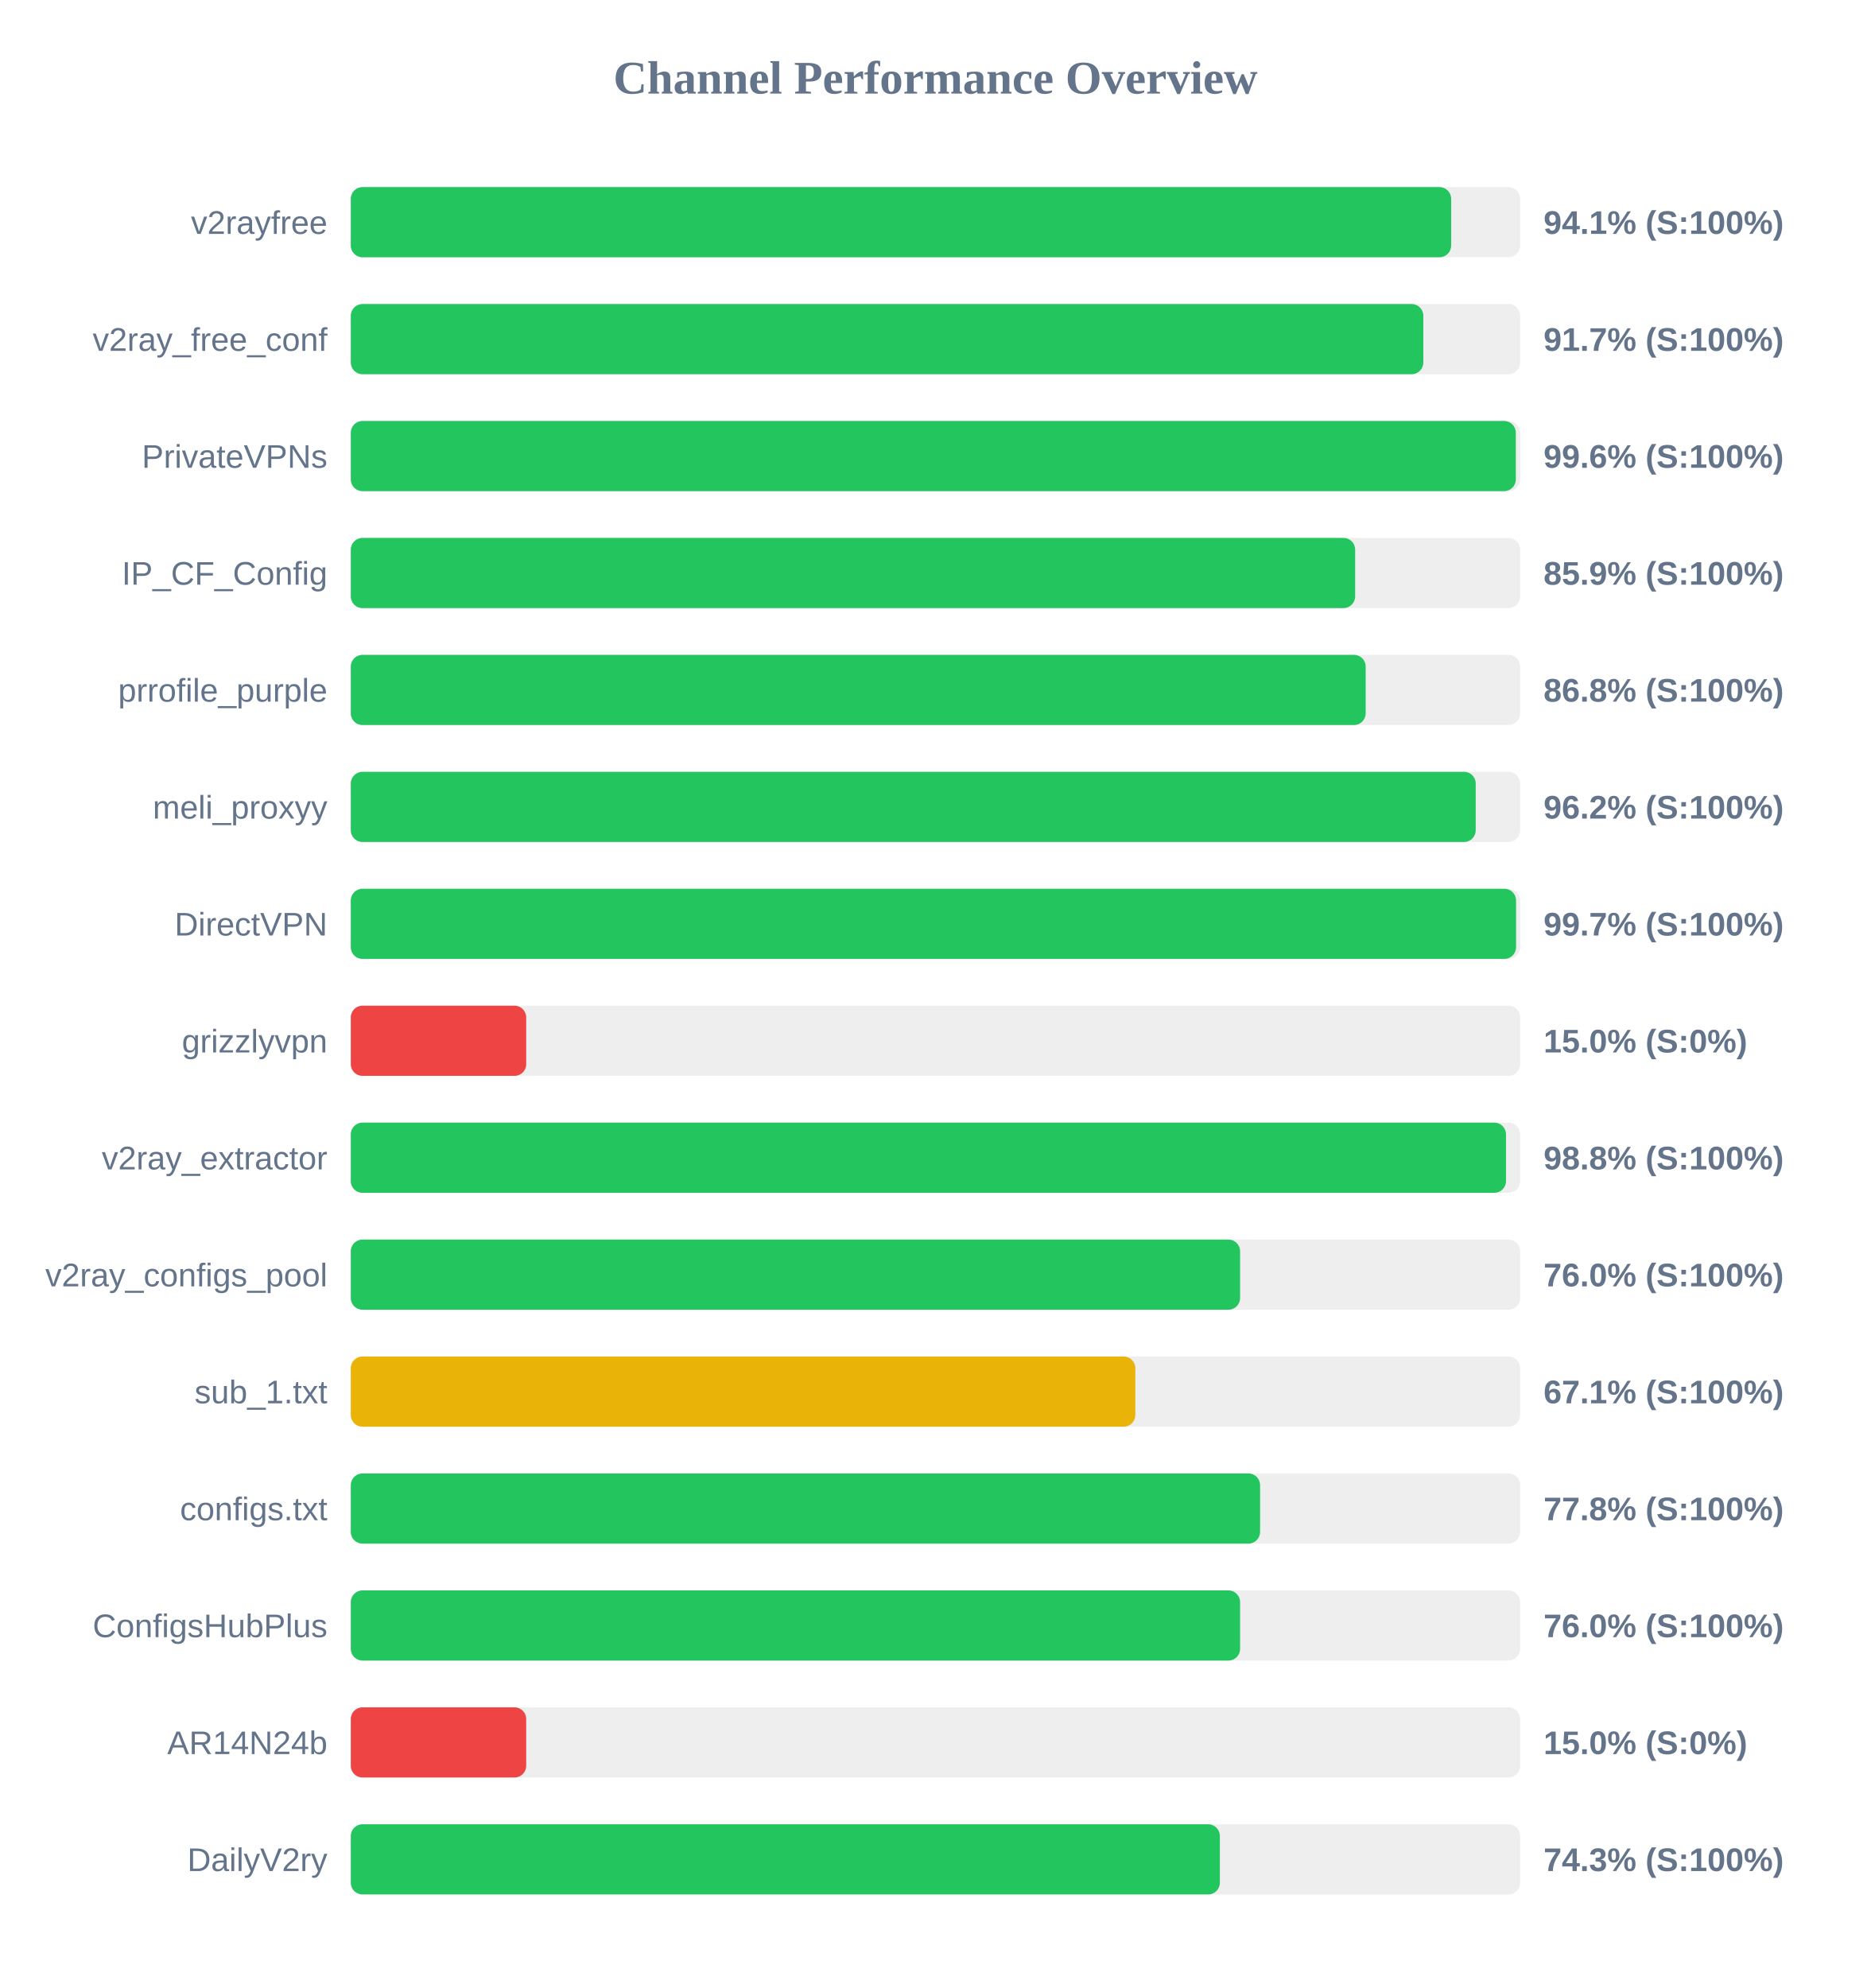
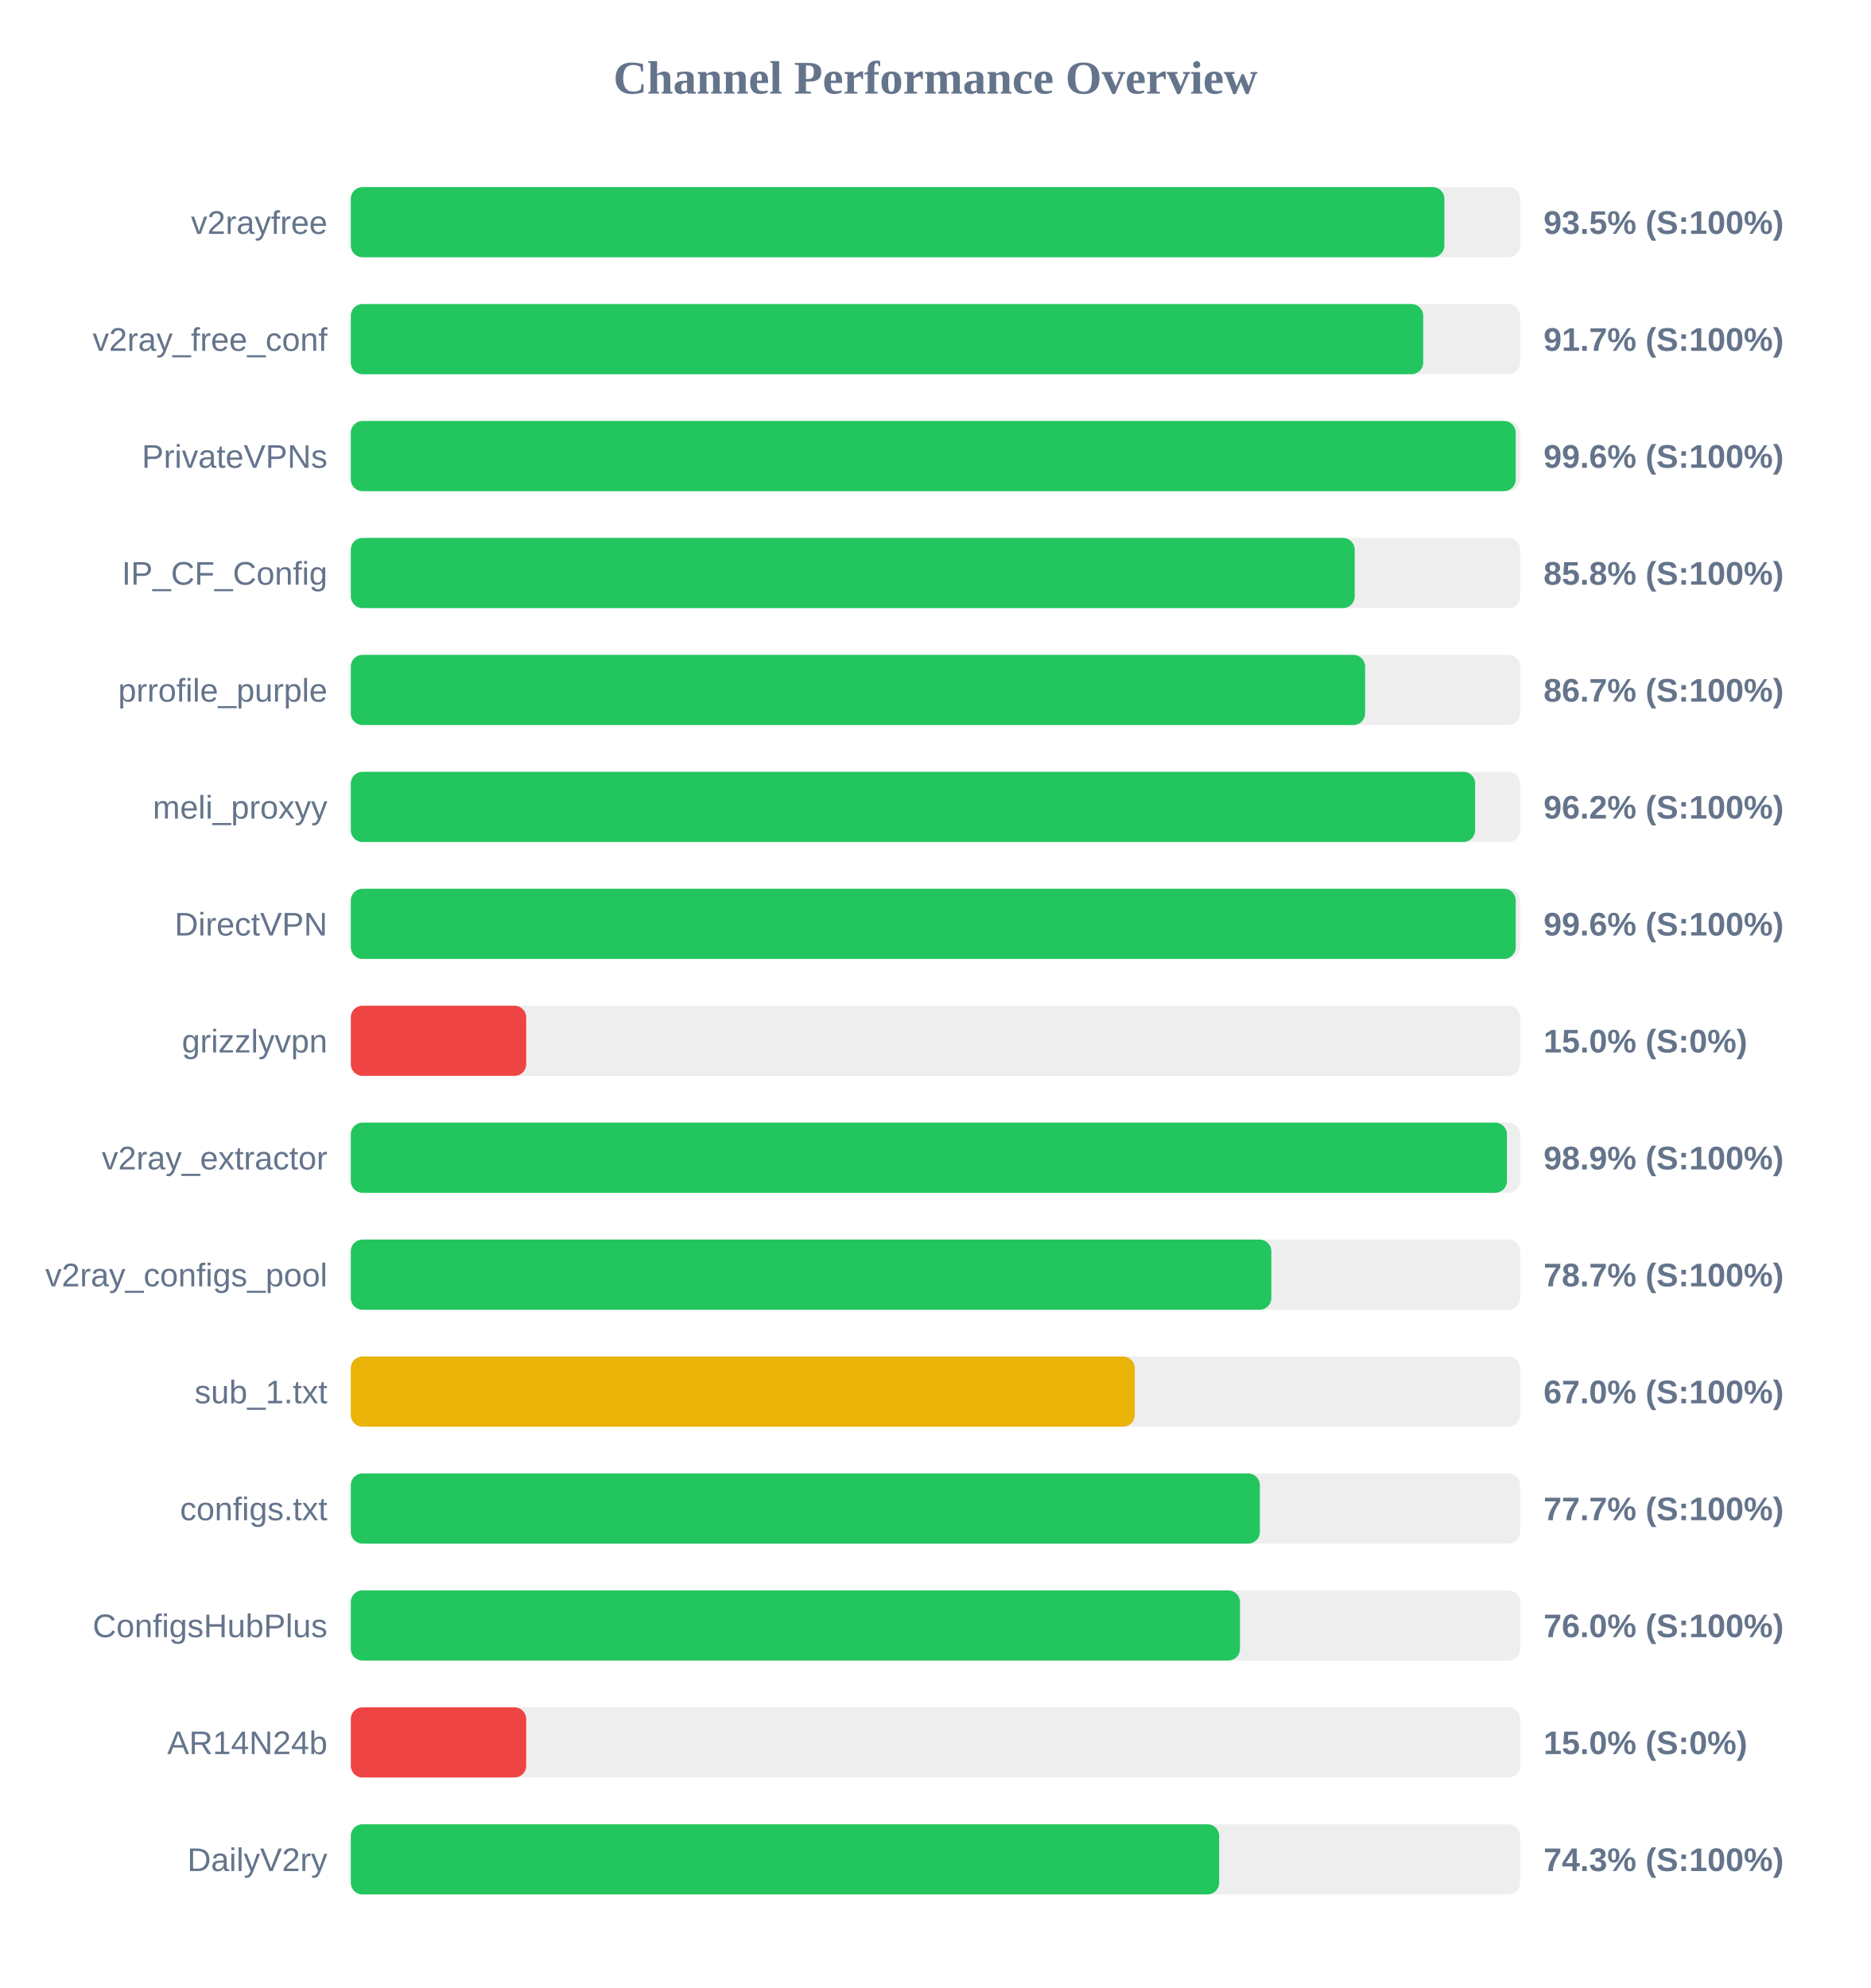
<svg xmlns="http://www.w3.org/2000/svg" width="800" height="850" version="1.1">
  <style>
        .row { font: 14px Arial; fill: #64748b; }
        .score { font: bold 14px Arial; fill: #64748b; }
    </style>
  <text x="400" y="40" text-anchor="middle" font-size="20px" font-weight="bold" fill="#64748b">Channel Performance Overview</text>
  <rect x="150" y="80" width="500" height="30" fill="#eee" rx="5" />
-   <rect x="150" y="80" width="470.5" height="30" fill="#22c55e" rx="5" />
+   <rect x="150" y="80" width="467.6" height="30" fill="#22c55e" rx="5" />
  <text x="140" y="100" text-anchor="end" class="row">v2rayfree</text>
-   <text x="660" y="100" text-anchor="start" class="score">94.1% (S:100%)</text>
+   <text x="660" y="100" text-anchor="start" class="score">93.5% (S:100%)</text>
  <rect x="150" y="130" width="500" height="30" fill="#eee" rx="5" />
-   <rect x="150" y="130" width="458.6" height="30" fill="#22c55e" rx="5" />
+   <rect x="150" y="130" width="458.55" height="30" fill="#22c55e" rx="5" />
  <text x="140" y="150" text-anchor="end" class="row">v2ray_free_conf</text>
  <text x="660" y="150" text-anchor="start" class="score">91.7% (S:100%)</text>
  <rect x="150" y="180" width="500" height="30" fill="#eee" rx="5" />
-   <rect x="150" y="180" width="498.15" height="30" fill="#22c55e" rx="5" />
+   <rect x="150" y="180" width="498.1" height="30" fill="#22c55e" rx="5" />
  <text x="140" y="200" text-anchor="end" class="row">PrivateVPNs</text>
  <text x="660" y="200" text-anchor="start" class="score">99.6% (S:100%)</text>
  <rect x="150" y="230" width="500" height="30" fill="#eee" rx="5" />
-   <rect x="150" y="230" width="429.45" height="30" fill="#22c55e" rx="5" />
+   <rect x="150" y="230" width="429.25" height="30" fill="#22c55e" rx="5" />
  <text x="140" y="250" text-anchor="end" class="row">IP_CF_Config</text>
-   <text x="660" y="250" text-anchor="start" class="score">85.9% (S:100%)</text>
+   <text x="660" y="250" text-anchor="start" class="score">85.8% (S:100%)</text>
  <rect x="150" y="280" width="500" height="30" fill="#eee" rx="5" />
-   <rect x="150" y="280" width="433.95" height="30" fill="#22c55e" rx="5" />
+   <rect x="150" y="280" width="433.7" height="30" fill="#22c55e" rx="5" />
  <text x="140" y="300" text-anchor="end" class="row">prrofile_purple</text>
-   <text x="660" y="300" text-anchor="start" class="score">86.8% (S:100%)</text>
+   <text x="660" y="300" text-anchor="start" class="score">86.7% (S:100%)</text>
  <rect x="150" y="330" width="500" height="30" fill="#eee" rx="5" />
-   <rect x="150" y="330" width="481.0" height="30" fill="#22c55e" rx="5" />
+   <rect x="150" y="330" width="480.75" height="30" fill="#22c55e" rx="5" />
  <text x="140" y="350" text-anchor="end" class="row">meli_proxyy</text>
  <text x="660" y="350" text-anchor="start" class="score">96.2% (S:100%)</text>
  <rect x="150" y="380" width="500" height="30" fill="#eee" rx="5" />
-   <rect x="150" y="380" width="498.25" height="30" fill="#22c55e" rx="5" />
+   <rect x="150" y="380" width="498.1" height="30" fill="#22c55e" rx="5" />
  <text x="140" y="400" text-anchor="end" class="row">DirectVPN</text>
-   <text x="660" y="400" text-anchor="start" class="score">99.7% (S:100%)</text>
+   <text x="660" y="400" text-anchor="start" class="score">99.6% (S:100%)</text>
  <rect x="150" y="430" width="500" height="30" fill="#eee" rx="5" />
  <rect x="150" y="430" width="75.0" height="30" fill="#ef4444" rx="5" />
  <text x="140" y="450" text-anchor="end" class="row">grizzlyvpn</text>
  <text x="660" y="450" text-anchor="start" class="score">15.0% (S:0%)</text>
  <rect x="150" y="480" width="500" height="30" fill="#eee" rx="5" />
-   <rect x="150" y="480" width="493.95" height="30" fill="#22c55e" rx="5" />
+   <rect x="150" y="480" width="494.35" height="30" fill="#22c55e" rx="5" />
  <text x="140" y="500" text-anchor="end" class="row">v2ray_extractor</text>
-   <text x="660" y="500" text-anchor="start" class="score">98.8% (S:100%)</text>
+   <text x="660" y="500" text-anchor="start" class="score">98.9% (S:100%)</text>
  <rect x="150" y="530" width="500" height="30" fill="#eee" rx="5" />
-   <rect x="150" y="530" width="380.25" height="30" fill="#22c55e" rx="5" />
+   <rect x="150" y="530" width="393.6" height="30" fill="#22c55e" rx="5" />
  <text x="140" y="550" text-anchor="end" class="row">v2ray_configs_pool</text>
-   <text x="660" y="550" text-anchor="start" class="score">76.0% (S:100%)</text>
+   <text x="660" y="550" text-anchor="start" class="score">78.7% (S:100%)</text>
  <rect x="150" y="580" width="500" height="30" fill="#eee" rx="5" />
-   <rect x="150" y="580" width="335.45" height="30" fill="#eab308" rx="5" />
+   <rect x="150" y="580" width="335.2" height="30" fill="#eab308" rx="5" />
  <text x="140" y="600" text-anchor="end" class="row">sub_1.txt</text>
-   <text x="660" y="600" text-anchor="start" class="score">67.1% (S:100%)</text>
+   <text x="660" y="600" text-anchor="start" class="score">67.0% (S:100%)</text>
  <rect x="150" y="630" width="500" height="30" fill="#eee" rx="5" />
-   <rect x="150" y="630" width="388.8" height="30" fill="#22c55e" rx="5" />
+   <rect x="150" y="630" width="388.7" height="30" fill="#22c55e" rx="5" />
  <text x="140" y="650" text-anchor="end" class="row">configs.txt</text>
-   <text x="660" y="650" text-anchor="start" class="score">77.8% (S:100%)</text>
+   <text x="660" y="650" text-anchor="start" class="score">77.7% (S:100%)</text>
  <rect x="150" y="680" width="500" height="30" fill="#eee" rx="5" />
-   <rect x="150" y="680" width="380.25" height="30" fill="#22c55e" rx="5" />
+   <rect x="150" y="680" width="380.2" height="30" fill="#22c55e" rx="5" />
  <text x="140" y="700" text-anchor="end" class="row">ConfigsHubPlus</text>
  <text x="660" y="700" text-anchor="start" class="score">76.0% (S:100%)</text>
  <rect x="150" y="730" width="500" height="30" fill="#eee" rx="5" />
  <rect x="150" y="730" width="75.0" height="30" fill="#ef4444" rx="5" />
  <text x="140" y="750" text-anchor="end" class="row">AR14N24b</text>
  <text x="660" y="750" text-anchor="start" class="score">15.0% (S:0%)</text>
  <rect x="150" y="780" width="500" height="30" fill="#eee" rx="5" />
-   <rect x="150" y="780" width="371.6" height="30" fill="#22c55e" rx="5" />
+   <rect x="150" y="780" width="371.3" height="30" fill="#22c55e" rx="5" />
  <text x="140" y="800" text-anchor="end" class="row">DailyV2ry</text>
  <text x="660" y="800" text-anchor="start" class="score">74.3% (S:100%)</text>
</svg>
